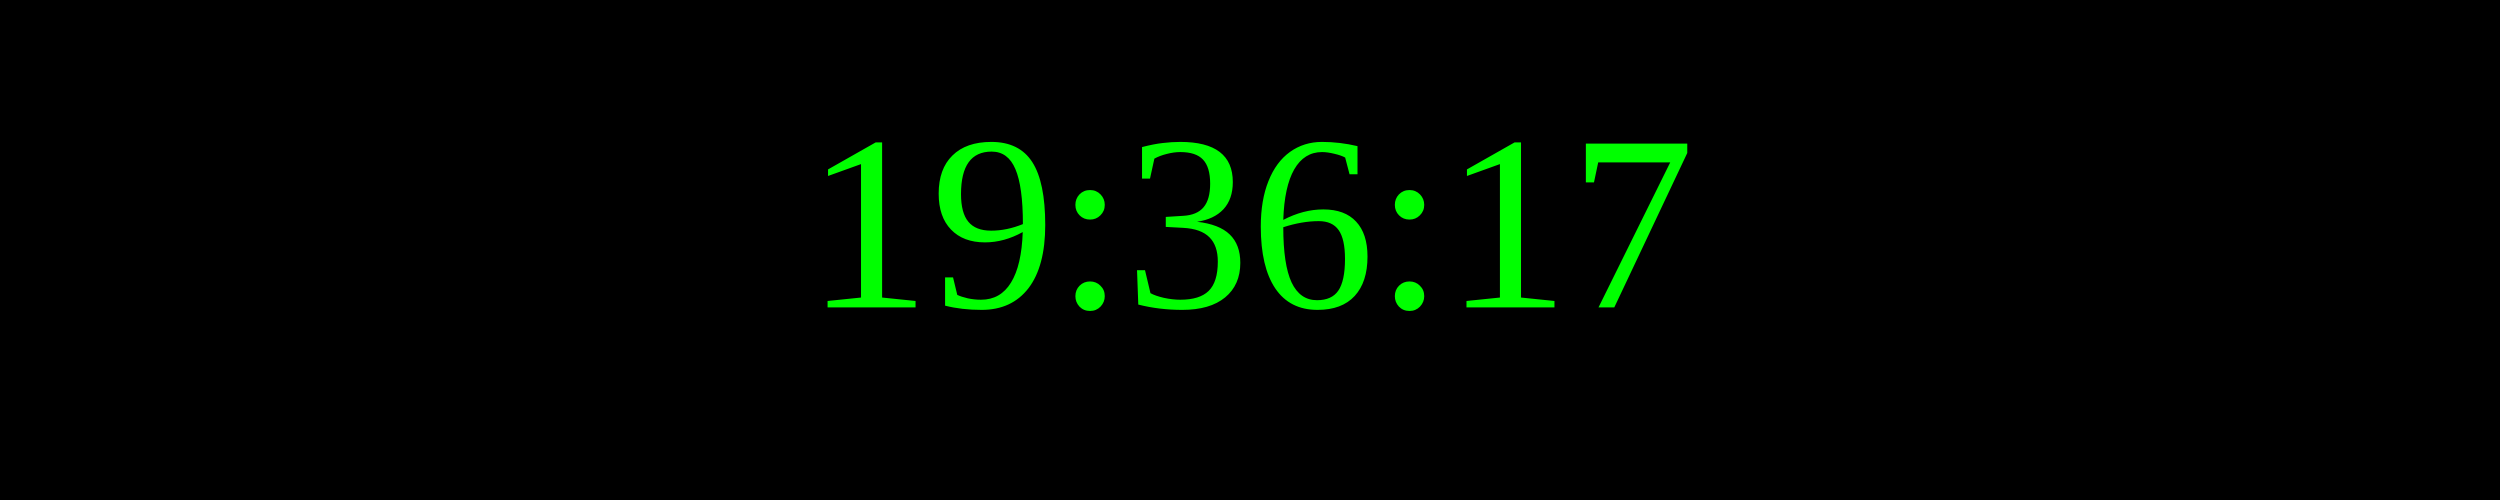
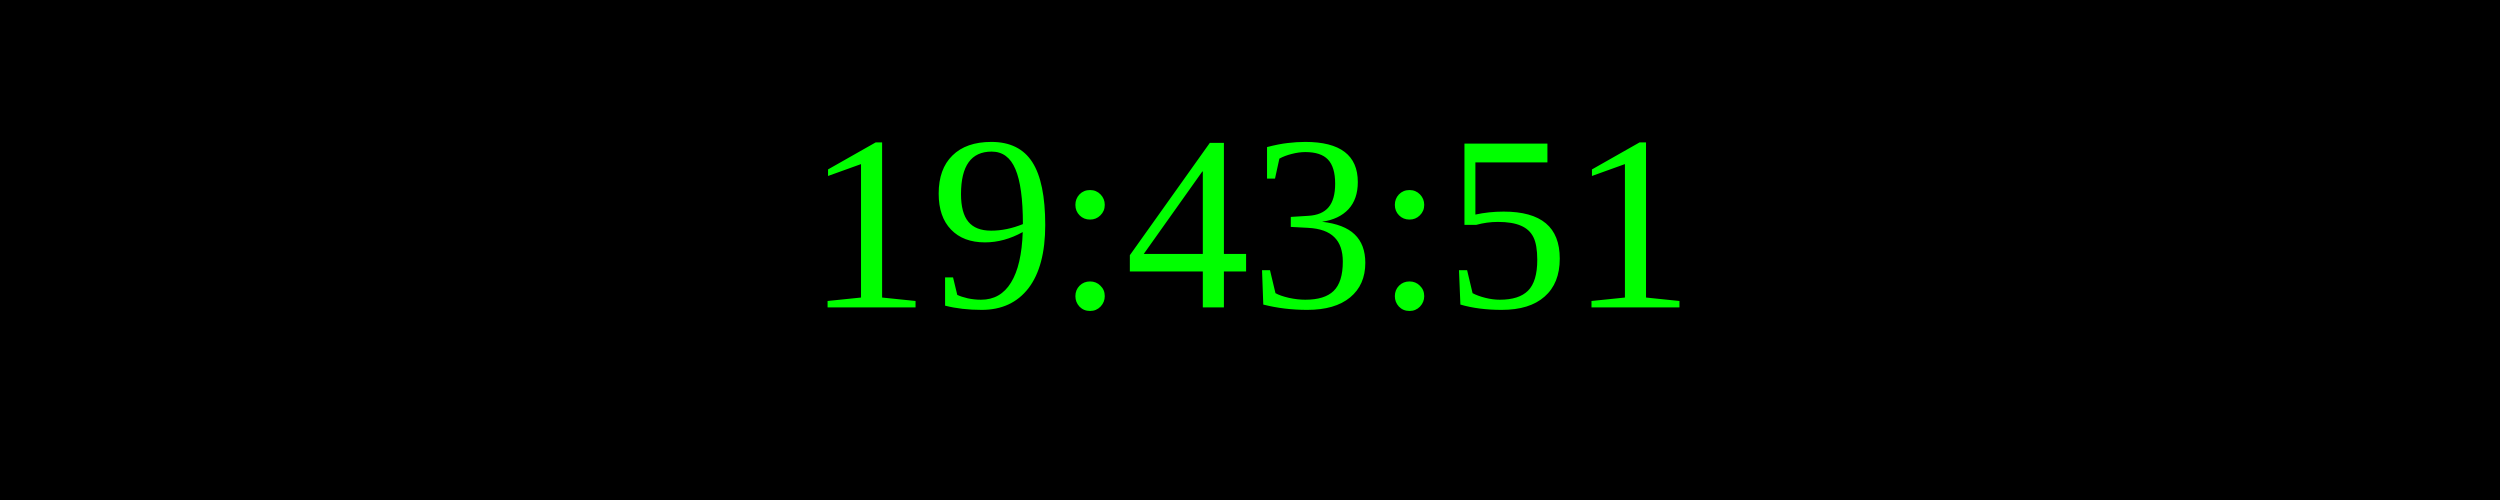
<svg xmlns="http://www.w3.org/2000/svg" width="250" height="50">
  <rect width="100%" height="100%" fill="black" />
  <text x="50%" y="50%" font-size="25" fill="lime" text-anchor="middle" dominant-baseline="middle">
- 19:36:17
+ 19:43:51
</text>
</svg>
